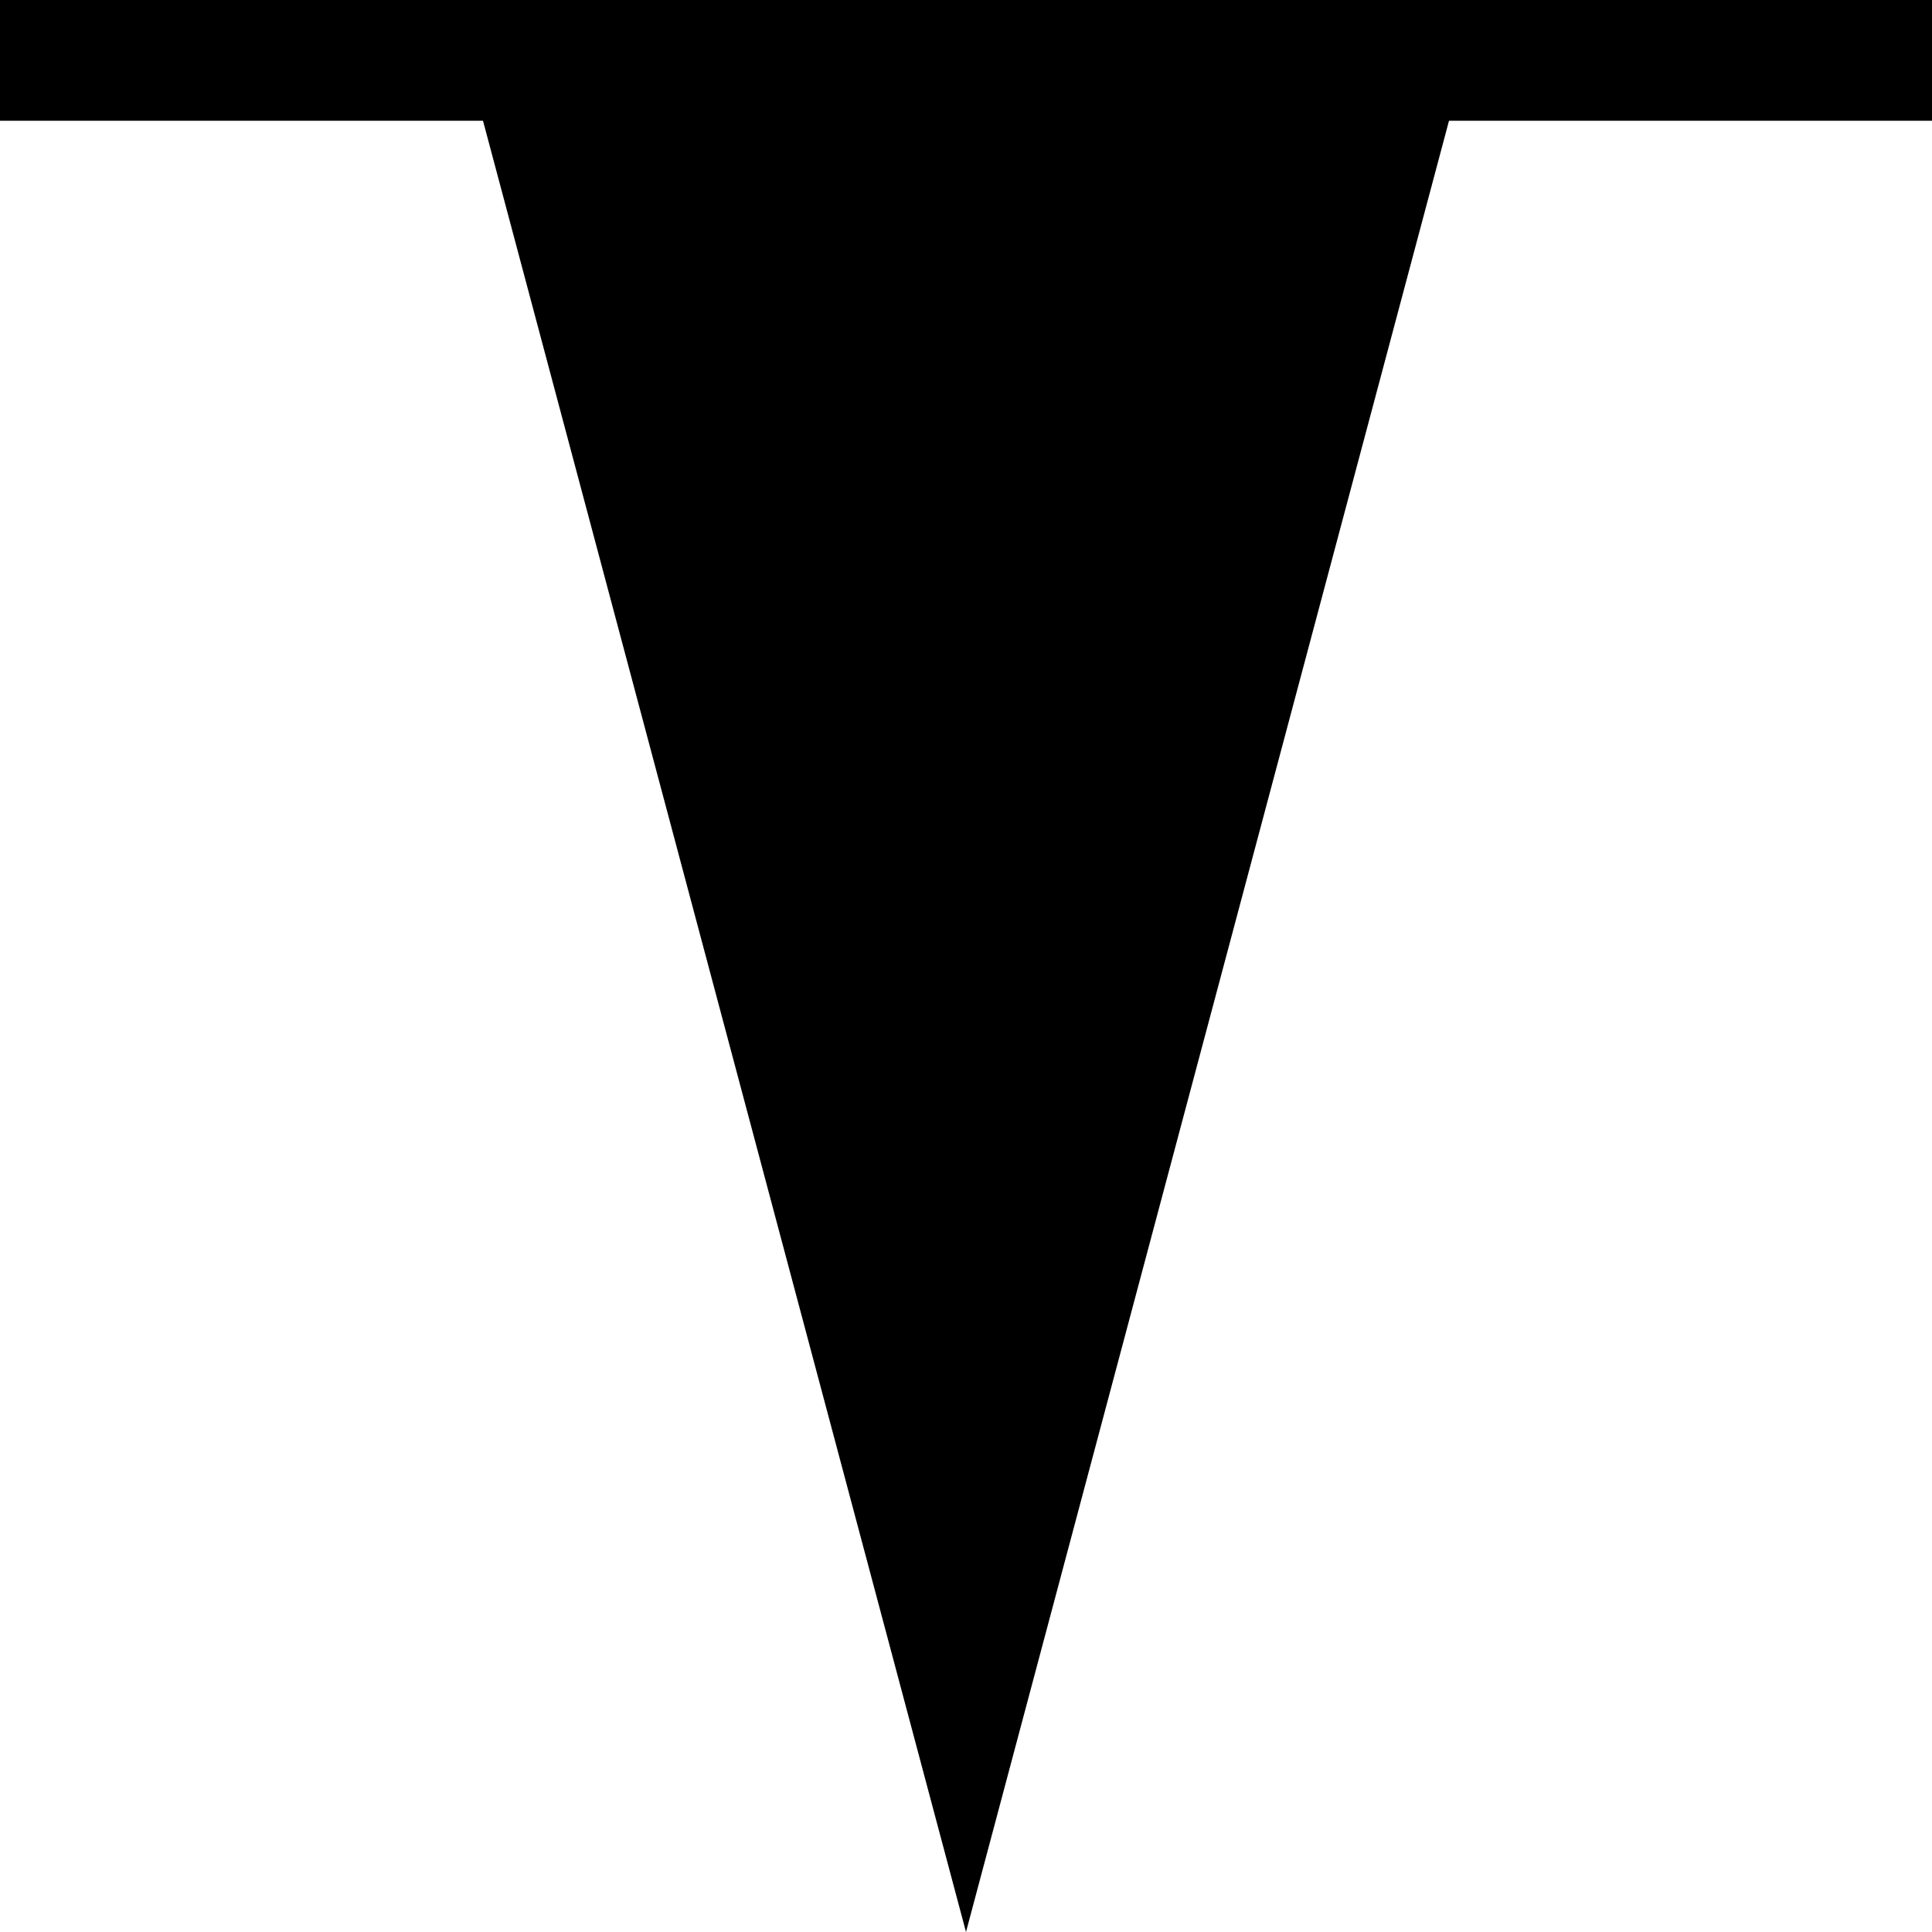
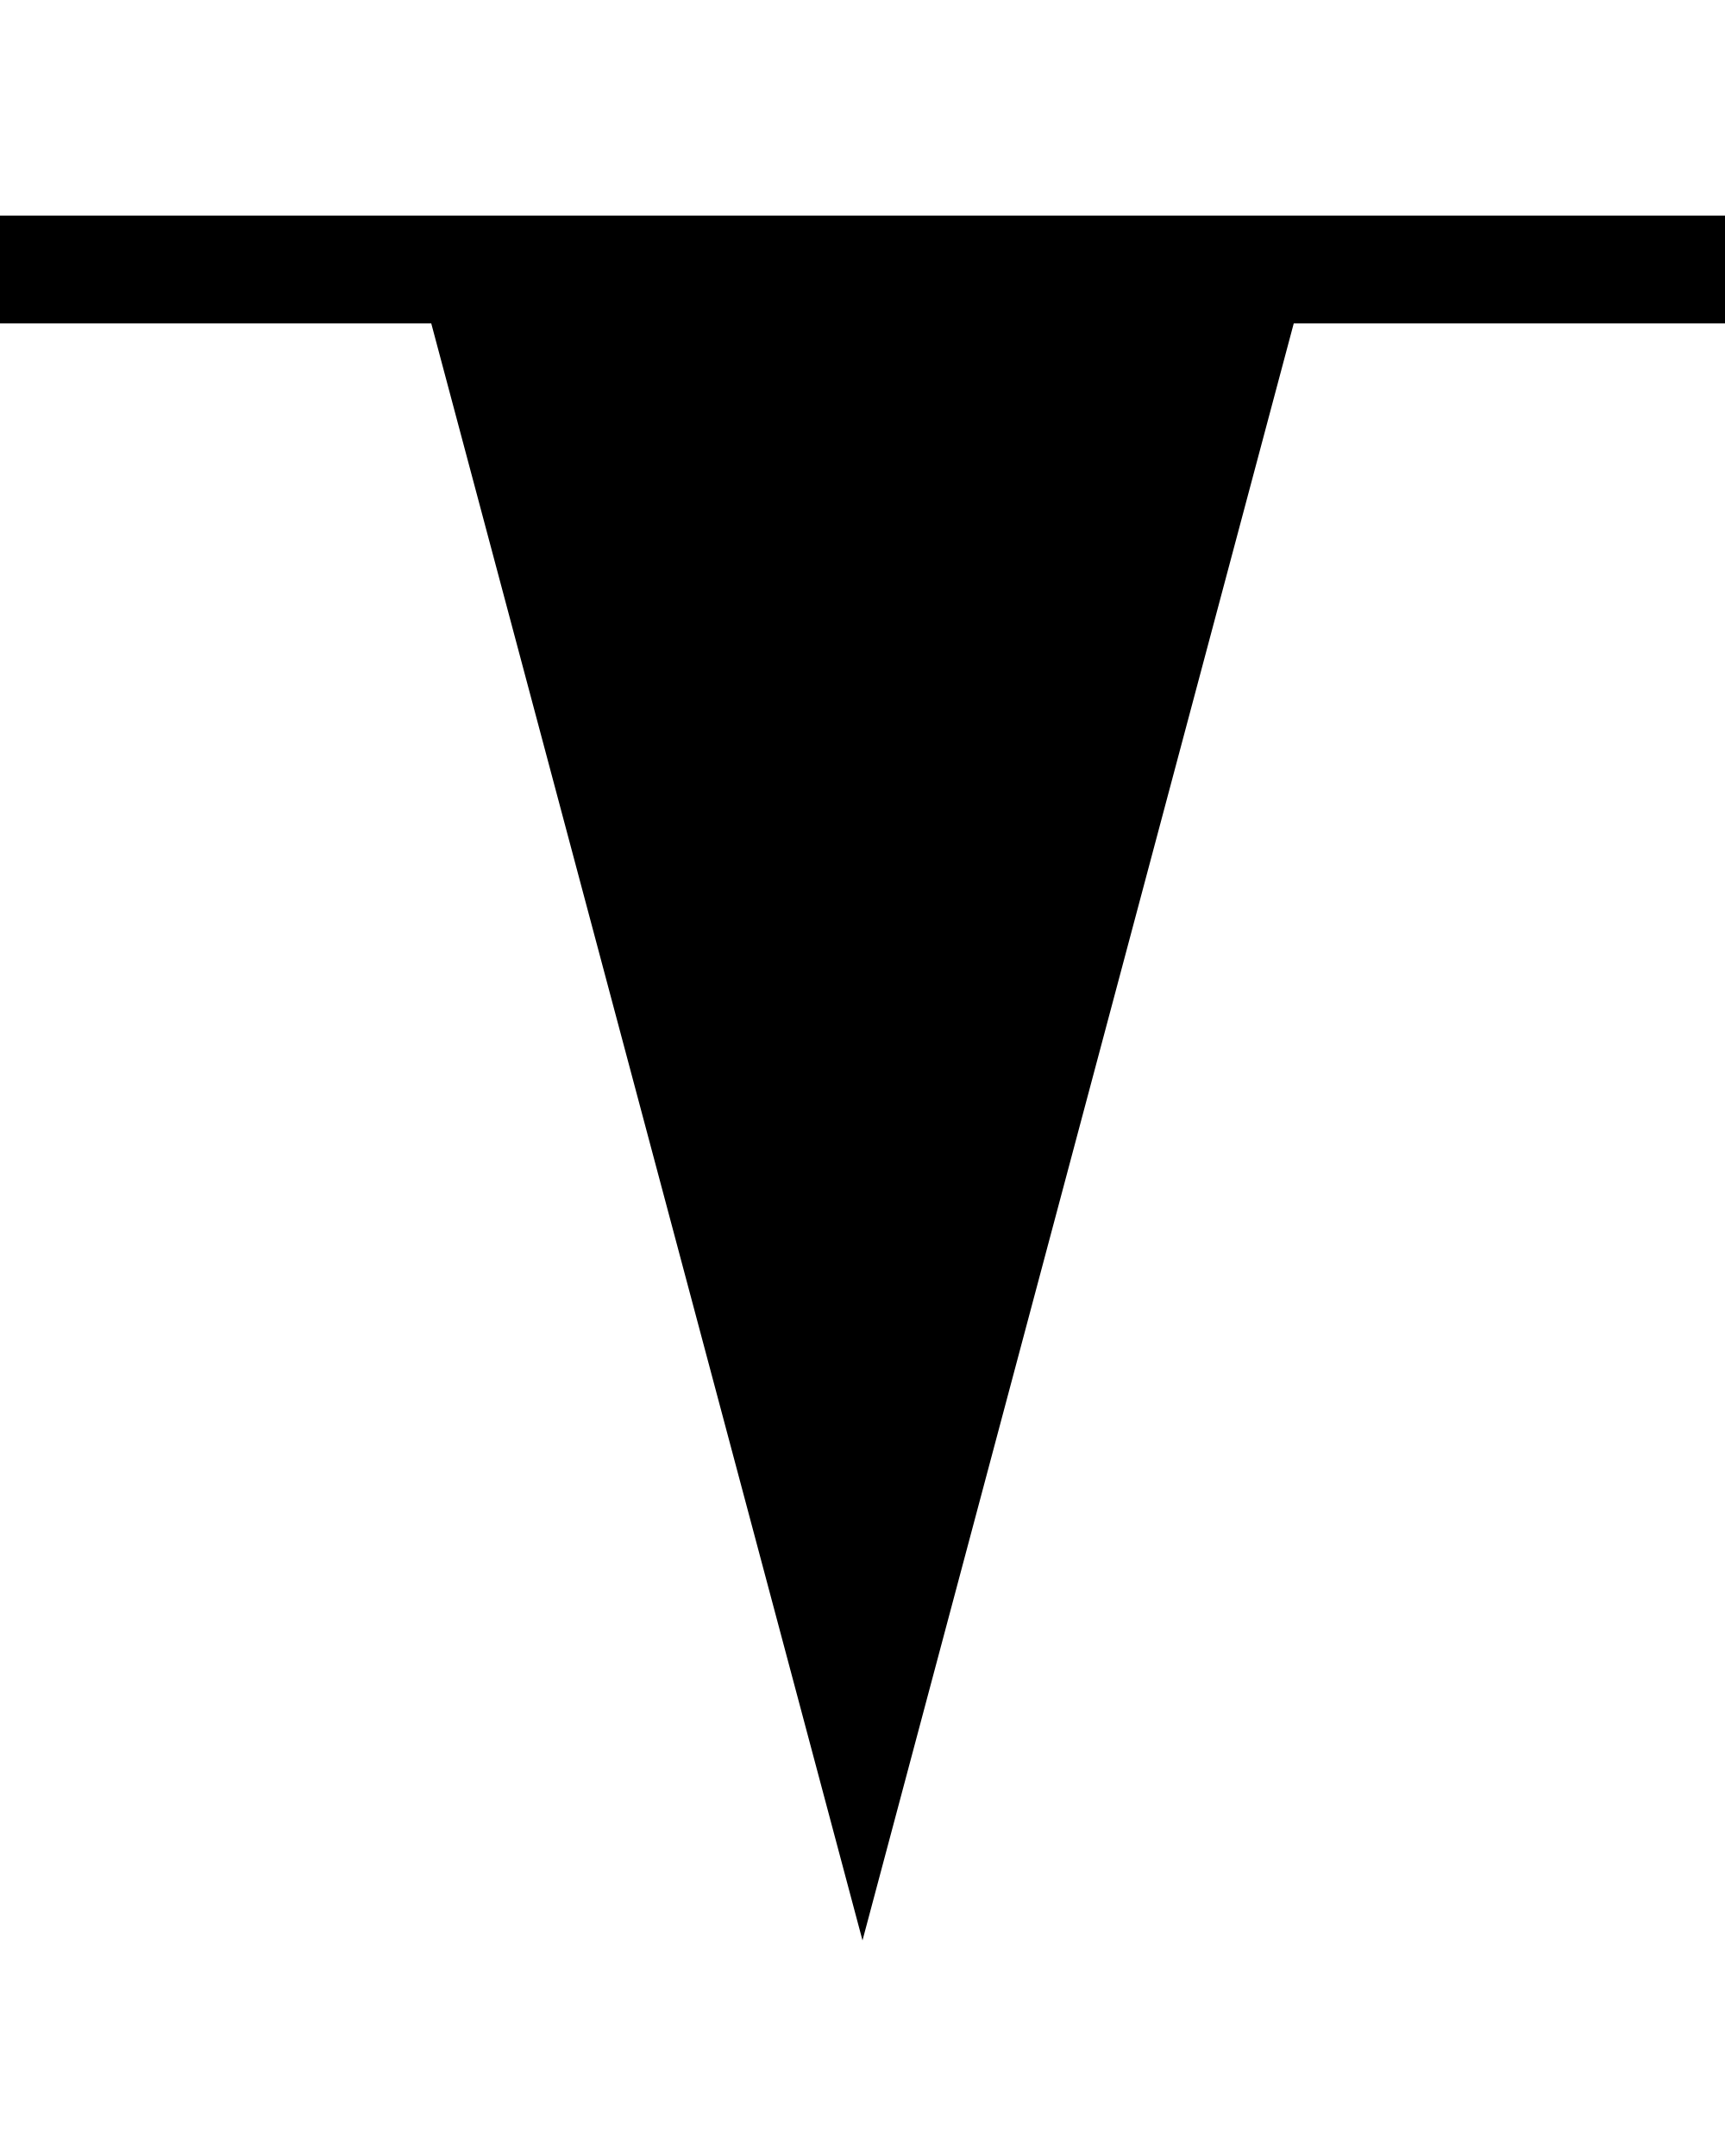
- <svg xmlns="http://www.w3.org/2000/svg" viewBox="0 0 8 8">
-   <polygon points="0 0 8 0 8 0.5 6 0.5 4 8 2 0.5 0 0.5" />
+ <svg xmlns="http://www.w3.org/2000/svg" viewBox="0 0 8 10">
+   <polygon points="0 1 8 1 8 1.5 6 1.5 4 9 2 1.5 0 1.5" />
</svg>
